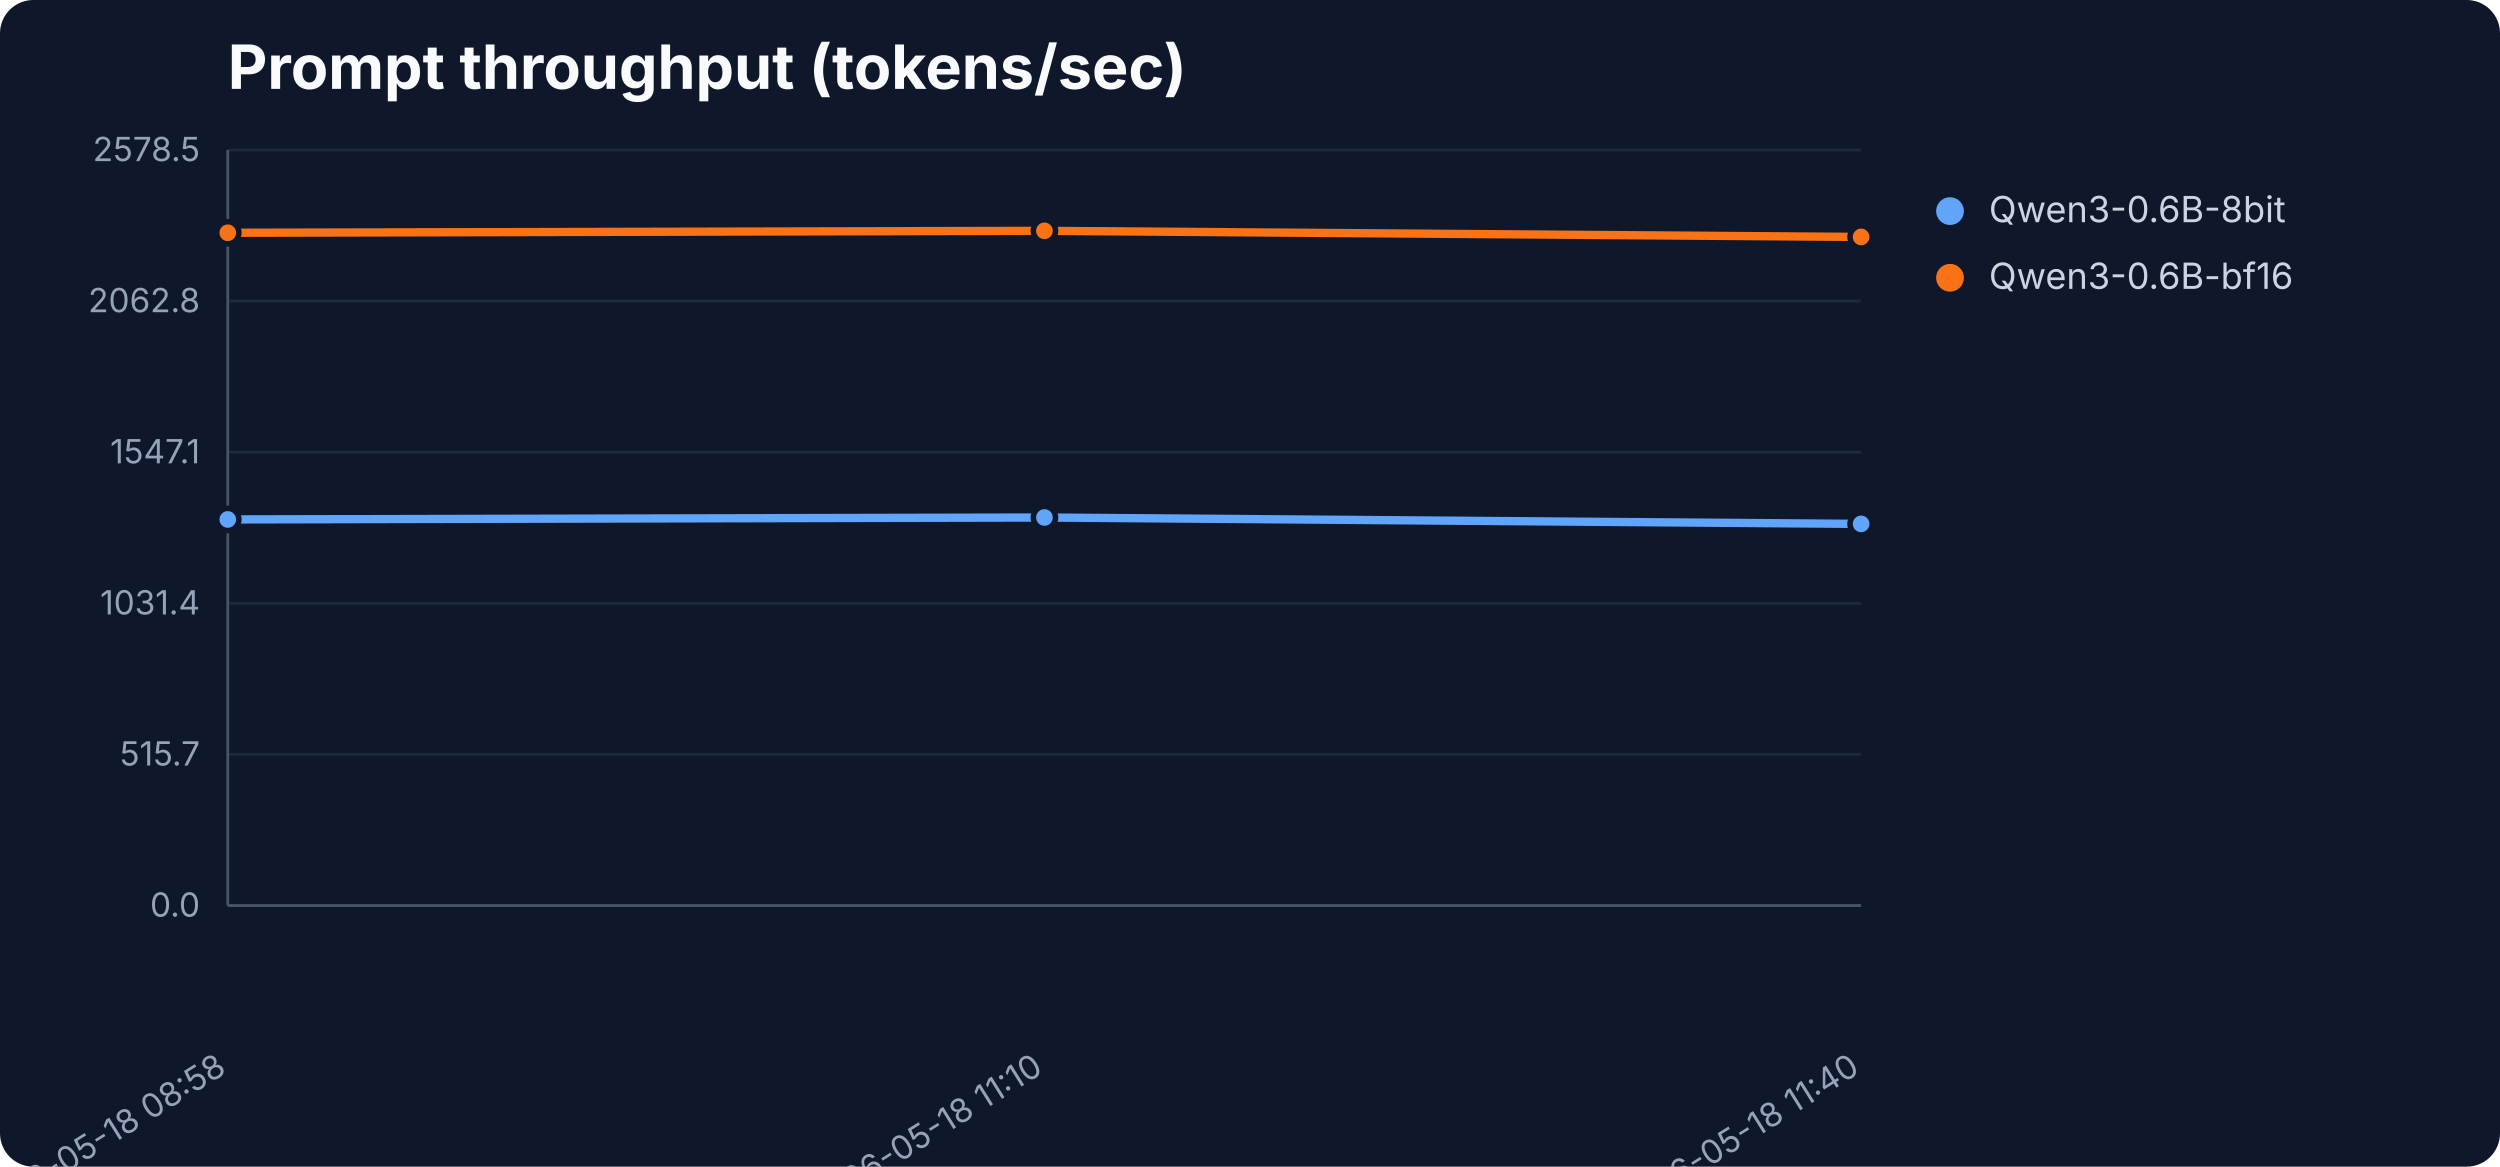
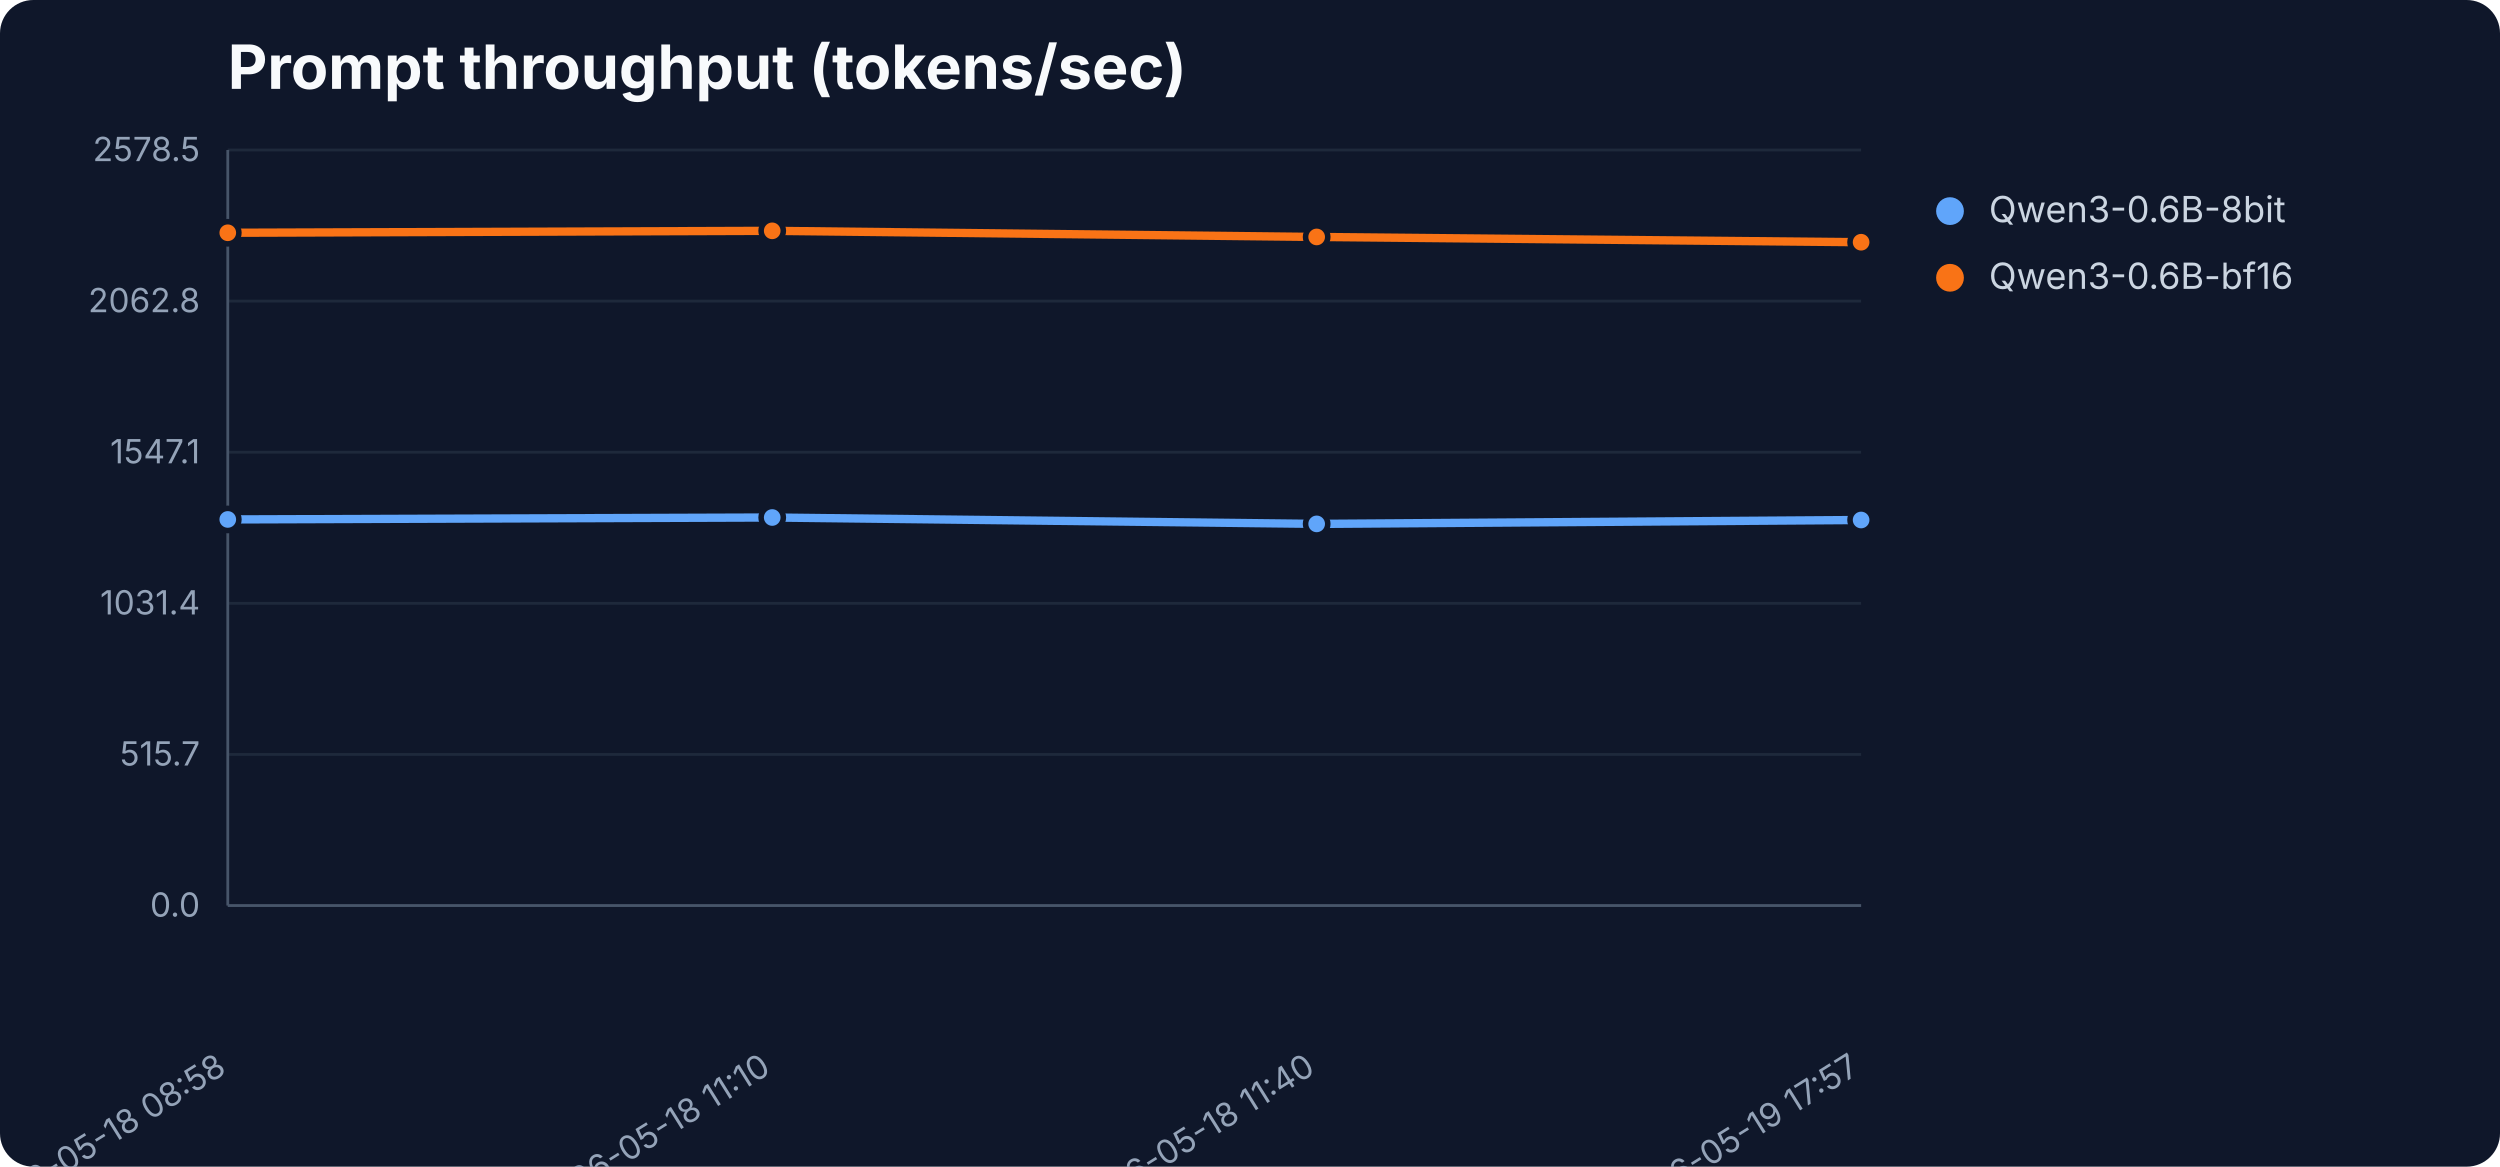
<svg xmlns="http://www.w3.org/2000/svg" width="900" height="420" viewBox="0 0 900 420" role="img" aria-label="Prompt throughput (tokens/sec)">
  <rect width="900" height="420" fill="#0f172a" rx="12" />
  <text x="82" y="32" font-family="Inter,Segoe UI,sans-serif" font-size="22" font-weight="700" fill="#f8fafc">Prompt throughput (tokens/sec)</text>
  <line x1="82" y1="326.0" x2="670" y2="326.0" stroke="#1e293b" stroke-width="1" />
  <text x="72" y="330.0" text-anchor="end" font-family="Inter,Segoe UI,sans-serif" font-size="12" fill="#94a3b8">0.0</text>
  <line x1="82" y1="271.6" x2="670" y2="271.6" stroke="#1e293b" stroke-width="1" />
  <text x="72" y="275.6" text-anchor="end" font-family="Inter,Segoe UI,sans-serif" font-size="12" fill="#94a3b8">515.7</text>
  <line x1="82" y1="217.2" x2="670" y2="217.2" stroke="#1e293b" stroke-width="1" />
  <text x="72" y="221.2" text-anchor="end" font-family="Inter,Segoe UI,sans-serif" font-size="12" fill="#94a3b8">1031.4</text>
  <line x1="82" y1="162.8" x2="670" y2="162.8" stroke="#1e293b" stroke-width="1" />
  <text x="72" y="166.8" text-anchor="end" font-family="Inter,Segoe UI,sans-serif" font-size="12" fill="#94a3b8">1547.1</text>
  <line x1="82" y1="108.4" x2="670" y2="108.4" stroke="#1e293b" stroke-width="1" />
  <text x="72" y="112.4" text-anchor="end" font-family="Inter,Segoe UI,sans-serif" font-size="12" fill="#94a3b8">2062.8</text>
  <line x1="82" y1="54.0" x2="670" y2="54.0" stroke="#1e293b" stroke-width="1" />
  <text x="72" y="58.0" text-anchor="end" font-family="Inter,Segoe UI,sans-serif" font-size="12" fill="#94a3b8">2578.5</text>
  <line x1="82" y1="54" x2="82" y2="326" stroke="#475569" />
  <line x1="82" y1="326" x2="670" y2="326" stroke="#475569" />
  <text x="82.0" y="386" text-anchor="end" transform="rotate(-32 82.0 386)" font-family="Inter,Segoe UI,sans-serif" font-size="12" fill="#94a3b8">2026-05-18 08:58</text>
-   <text x="376.0" y="386" text-anchor="end" transform="rotate(-32 376.0 386)" font-family="Inter,Segoe UI,sans-serif" font-size="12" fill="#94a3b8">2026-05-18 11:10</text>
-   <text x="670.0" y="386" text-anchor="end" transform="rotate(-32 670.0 386)" font-family="Inter,Segoe UI,sans-serif" font-size="12" fill="#94a3b8">2026-05-18 11:40</text>
-   <polyline points="82.0,187.0 376.0,186.3 670.0,188.6" fill="none" stroke="#60a5fa" stroke-width="3" stroke-linejoin="round" stroke-linecap="round" />
+   <text x="278.0" y="386" text-anchor="end" transform="rotate(-32 278.0 386)" font-family="Inter,Segoe UI,sans-serif" font-size="12" fill="#94a3b8">2026-05-18 11:10</text>
+   <text x="474.0" y="386" text-anchor="end" transform="rotate(-32 474.0 386)" font-family="Inter,Segoe UI,sans-serif" font-size="12" fill="#94a3b8">2026-05-18 11:40</text>
+   <text x="670.0" y="386" text-anchor="end" transform="rotate(-32 670.0 386)" font-family="Inter,Segoe UI,sans-serif" font-size="12" fill="#94a3b8">2026-05-19 17:57</text>
+   <polyline points="82.0,187.0 278.0,186.3 474.0,188.6 670.0,187.2" fill="none" stroke="#60a5fa" stroke-width="3" stroke-linejoin="round" stroke-linecap="round" />
  <circle cx="82.0" cy="187.0" r="4" fill="#60a5fa" stroke="#0f172a" stroke-width="2" />
-   <circle cx="376.0" cy="186.3" r="4" fill="#60a5fa" stroke="#0f172a" stroke-width="2" />
-   <circle cx="670.0" cy="188.6" r="4" fill="#60a5fa" stroke="#0f172a" stroke-width="2" />
+   <circle cx="278.0" cy="186.3" r="4" fill="#60a5fa" stroke="#0f172a" stroke-width="2" />
+   <circle cx="474.0" cy="188.6" r="4" fill="#60a5fa" stroke="#0f172a" stroke-width="2" />
+   <circle cx="670.0" cy="187.2" r="4" fill="#60a5fa" stroke="#0f172a" stroke-width="2" />
  <circle cx="702" cy="76" r="5" fill="#60a5fa" />
  <text x="716" y="80" font-family="Inter,Segoe UI,sans-serif" font-size="13" fill="#cbd5e1">Qwen3-0.6B-8bit</text>
-   <polyline points="82.0,83.8 376.0,83.1 670.0,85.3" fill="none" stroke="#f97316" stroke-width="3" stroke-linejoin="round" stroke-linecap="round" />
+   <polyline points="82.0,83.8 278.0,83.1 474.0,85.3 670.0,87.2" fill="none" stroke="#f97316" stroke-width="3" stroke-linejoin="round" stroke-linecap="round" />
  <circle cx="82.0" cy="83.8" r="4" fill="#f97316" stroke="#0f172a" stroke-width="2" />
-   <circle cx="376.0" cy="83.1" r="4" fill="#f97316" stroke="#0f172a" stroke-width="2" />
-   <circle cx="670.0" cy="85.3" r="4" fill="#f97316" stroke="#0f172a" stroke-width="2" />
+   <circle cx="278.0" cy="83.1" r="4" fill="#f97316" stroke="#0f172a" stroke-width="2" />
+   <circle cx="474.0" cy="85.3" r="4" fill="#f97316" stroke="#0f172a" stroke-width="2" />
+   <circle cx="670.0" cy="87.2" r="4" fill="#f97316" stroke="#0f172a" stroke-width="2" />
  <circle cx="702" cy="100" r="5" fill="#f97316" />
  <text x="716" y="104" font-family="Inter,Segoe UI,sans-serif" font-size="13" fill="#cbd5e1">Qwen3-0.6B-bf16</text>
</svg>
